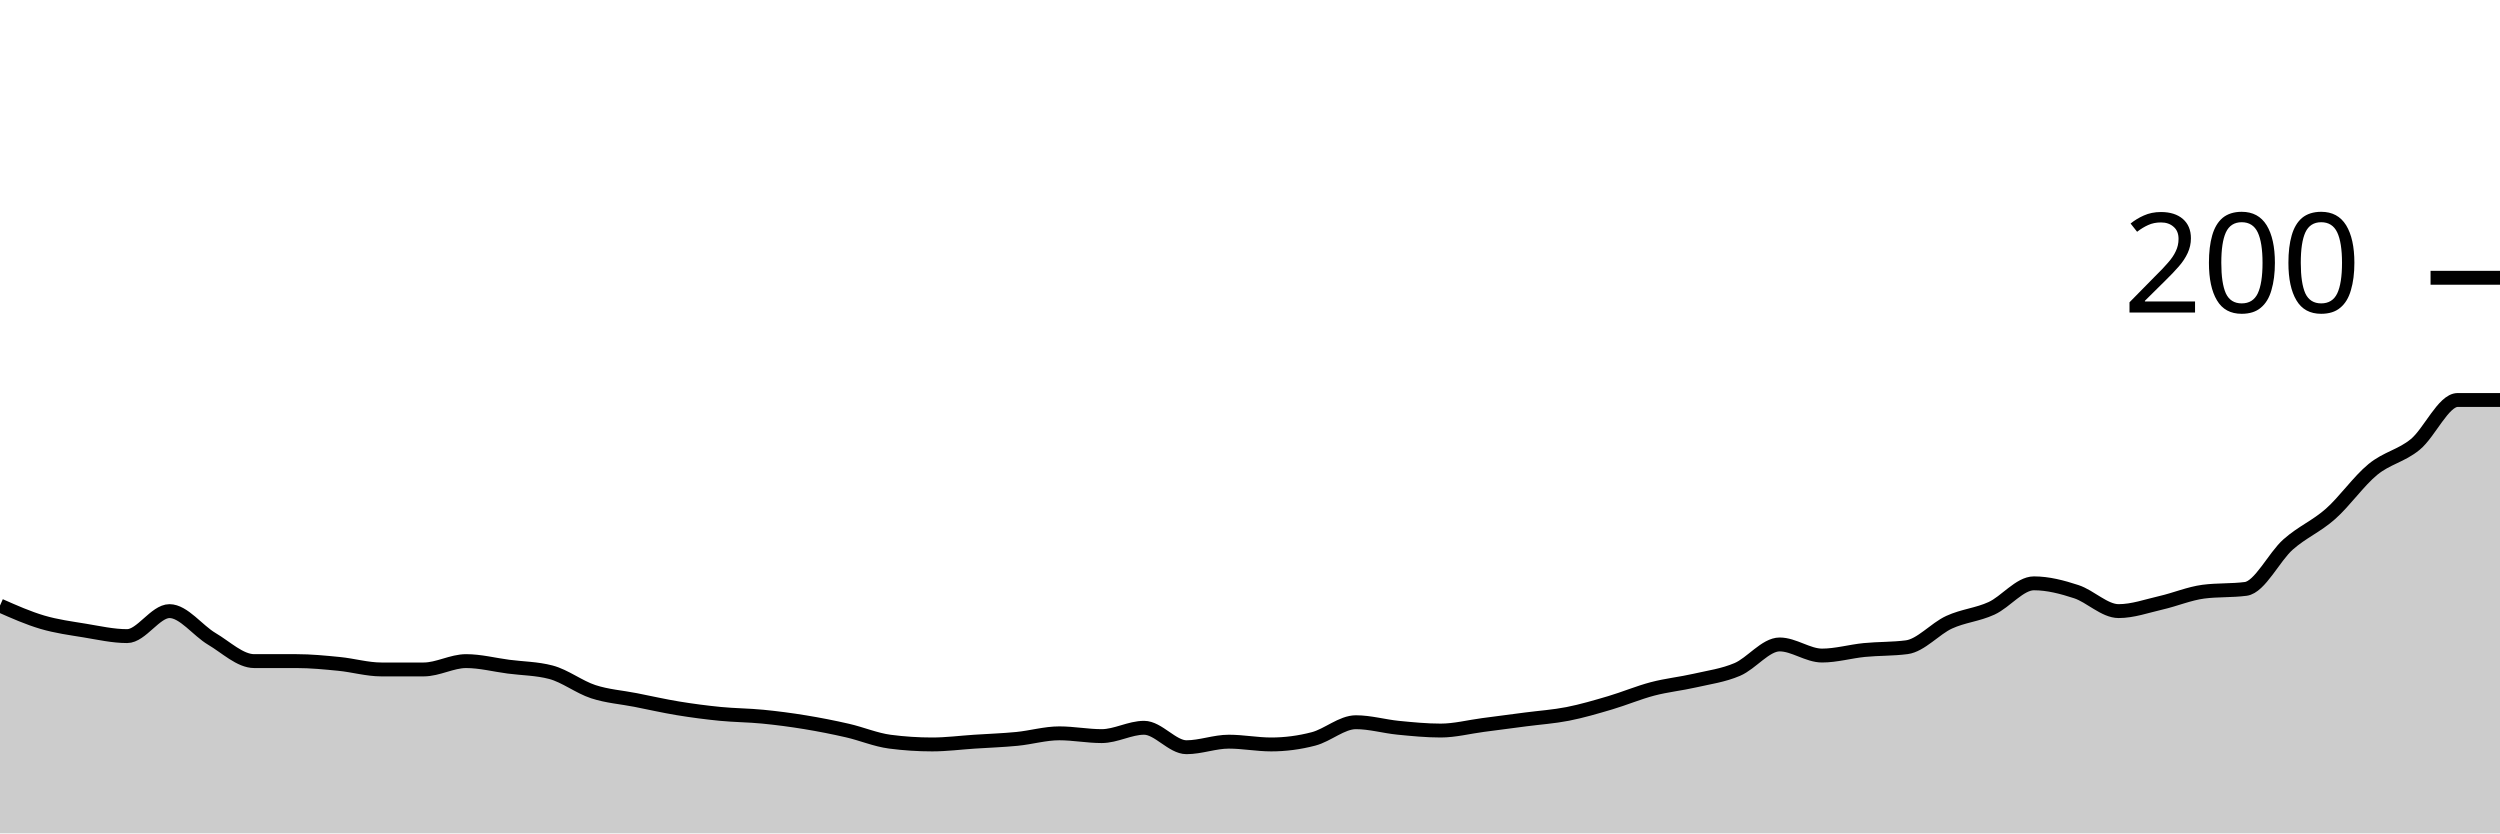
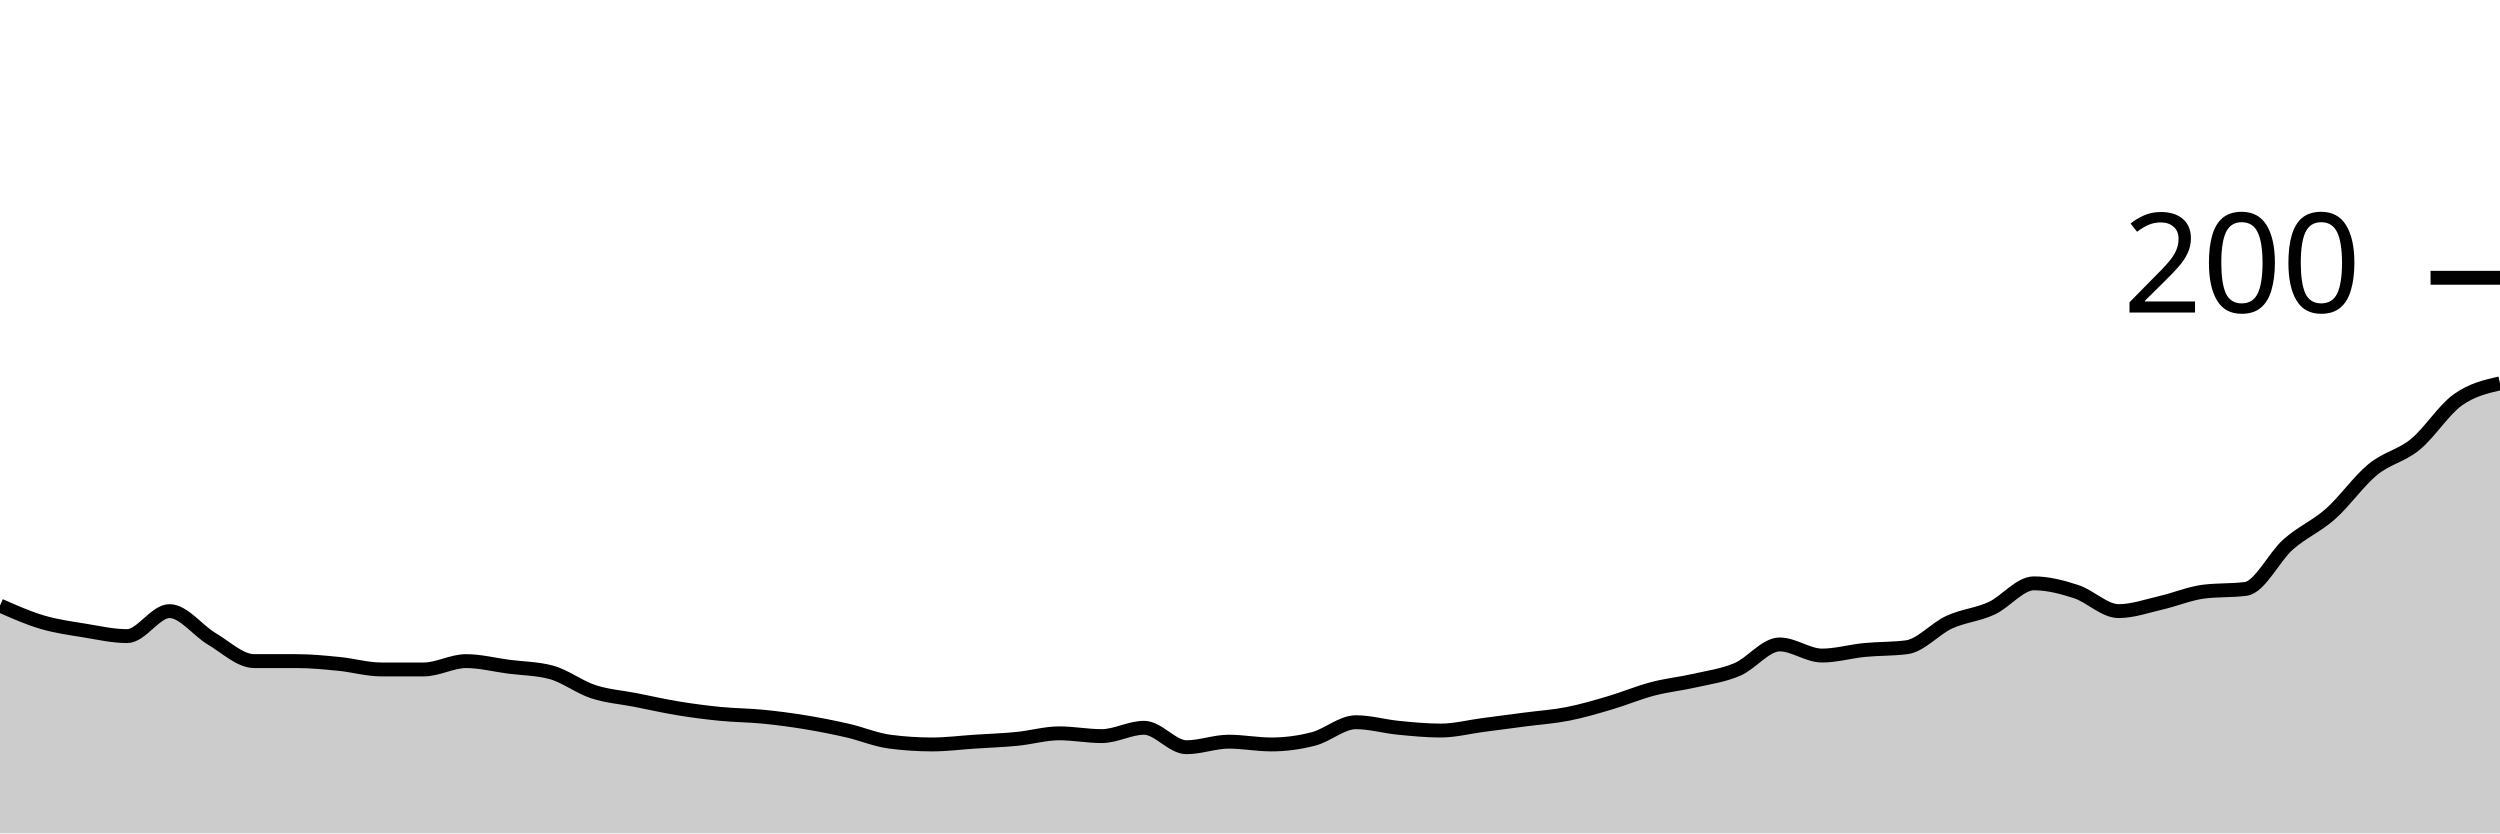
<svg xmlns="http://www.w3.org/2000/svg" viewBox="0 0 180 60">
  <g transform="translate(0,20)">
-     <path class="area" fill="rgba(0, 0, 0, 0.2)" d="M0,23.6C1.017,24.05,2.034,24.5,3.051,24.8C4.068,25.1,5.085,25.233,6.102,25.4C7.119,25.567,8.136,25.8,9.153,25.8C10.169,25.8,11.186,24,12.203,24C13.22,24,14.237,25.4,15.254,26C16.271,26.6,17.288,27.6,18.305,27.6C19.322,27.6,20.339,27.6,21.356,27.6C22.373,27.6,23.39,27.7,24.407,27.8C25.424,27.9,26.441,28.2,27.458,28.2C28.475,28.2,29.492,28.2,30.508,28.2C31.525,28.2,32.542,27.6,33.559,27.6C34.576,27.6,35.593,27.867,36.61,28C37.627,28.133,38.644,28.133,39.661,28.4C40.678,28.667,41.695,29.467,42.712,29.8C43.729,30.133,44.746,30.2,45.763,30.4C46.78,30.6,47.797,30.833,48.814,31C49.831,31.167,50.847,31.3,51.864,31.4C52.881,31.5,53.898,31.5,54.915,31.6C55.932,31.7,56.949,31.833,57.966,32C58.983,32.167,60,32.367,61.017,32.6C62.034,32.833,63.051,33.267,64.068,33.4C65.085,33.533,66.102,33.6,67.119,33.6C68.136,33.6,69.153,33.467,70.169,33.4C71.186,33.333,72.203,33.3,73.22,33.2C74.237,33.1,75.254,32.8,76.271,32.8C77.288,32.8,78.305,33,79.322,33C80.339,33,81.356,32.4,82.373,32.4C83.39,32.4,84.407,33.8,85.424,33.8C86.441,33.8,87.458,33.4,88.475,33.4C89.492,33.4,90.508,33.6,91.525,33.6C92.542,33.6,93.559,33.467,94.576,33.2C95.593,32.933,96.61,32,97.627,32C98.644,32,99.661,32.3,100.678,32.4C101.695,32.5,102.712,32.6,103.729,32.6C104.746,32.6,105.763,32.333,106.78,32.2C107.797,32.067,108.814,31.933,109.831,31.8C110.847,31.667,111.864,31.6,112.881,31.4C113.898,31.2,114.915,30.9,115.932,30.6C116.949,30.3,117.966,29.867,118.983,29.6C120,29.333,121.017,29.233,122.034,29C123.051,28.767,124.068,28.633,125.085,28.2C126.102,27.767,127.119,26.4,128.136,26.4C129.153,26.4,130.169,27.2,131.186,27.2C132.203,27.2,133.22,26.9,134.237,26.8C135.254,26.7,136.271,26.733,137.288,26.6C138.305,26.467,139.322,25.267,140.339,24.8C141.356,24.333,142.373,24.267,143.39,23.8C144.407,23.333,145.424,22,146.441,22C147.458,22,148.475,22.267,149.492,22.6C150.508,22.933,151.525,24,152.542,24C153.559,24,154.576,23.633,155.593,23.4C156.61,23.167,157.627,22.733,158.644,22.6C159.661,22.467,160.678,22.533,161.695,22.4C162.712,22.267,163.729,20.1,164.746,19.2C165.763,18.3,166.78,17.9,167.797,17C168.814,16.1,169.831,14.633,170.847,13.8C171.864,12.967,172.881,12.833,173.898,12C174.915,11.167,175.932,8.8,176.949,8.8C177.966,8.8,178.983,8.8,180,8.8L180,40C178.983,40,177.966,40,176.949,40C175.932,40,174.915,40,173.898,40C172.881,40,171.864,40,170.847,40C169.831,40,168.814,40,167.797,40C166.78,40,165.763,40,164.746,40C163.729,40,162.712,40,161.695,40C160.678,40,159.661,40,158.644,40C157.627,40,156.61,40,155.593,40C154.576,40,153.559,40,152.542,40C151.525,40,150.508,40,149.492,40C148.475,40,147.458,40,146.441,40C145.424,40,144.407,40,143.39,40C142.373,40,141.356,40,140.339,40C139.322,40,138.305,40,137.288,40C136.271,40,135.254,40,134.237,40C133.22,40,132.203,40,131.186,40C130.169,40,129.153,40,128.136,40C127.119,40,126.102,40,125.085,40C124.068,40,123.051,40,122.034,40C121.017,40,120,40,118.983,40C117.966,40,116.949,40,115.932,40C114.915,40,113.898,40,112.881,40C111.864,40,110.847,40,109.831,40C108.814,40,107.797,40,106.78,40C105.763,40,104.746,40,103.729,40C102.712,40,101.695,40,100.678,40C99.661,40,98.644,40,97.627,40C96.61,40,95.593,40,94.576,40C93.559,40,92.542,40,91.525,40C90.508,40,89.492,40,88.475,40C87.458,40,86.441,40,85.424,40C84.407,40,83.39,40,82.373,40C81.356,40,80.339,40,79.322,40C78.305,40,77.288,40,76.271,40C75.254,40,74.237,40,73.22,40C72.203,40,71.186,40,70.169,40C69.153,40,68.136,40,67.119,40C66.102,40,65.085,40,64.068,40C63.051,40,62.034,40,61.017,40C60,40,58.983,40,57.966,40C56.949,40,55.932,40,54.915,40C53.898,40,52.881,40,51.864,40C50.847,40,49.831,40,48.814,40C47.797,40,46.78,40,45.763,40C44.746,40,43.729,40,42.712,40C41.695,40,40.678,40,39.661,40C38.644,40,37.627,40,36.61,40C35.593,40,34.576,40,33.559,40C32.542,40,31.525,40,30.508,40C29.492,40,28.475,40,27.458,40C26.441,40,25.424,40,24.407,40C23.39,40,22.373,40,21.356,40C20.339,40,19.322,40,18.305,40C17.288,40,16.271,40,15.254,40C14.237,40,13.22,40,12.203,40C11.186,40,10.169,40,9.153,40C8.136,40,7.119,40,6.102,40C5.085,40,4.068,40,3.051,40C2.034,40,1.017,40,0,40Z" />
-     <path class="line" stroke="black" fill="none" d="M0,23.6C1.017,24.05,2.034,24.5,3.051,24.8C4.068,25.1,5.085,25.233,6.102,25.4C7.119,25.567,8.136,25.8,9.153,25.8C10.169,25.8,11.186,24,12.203,24C13.22,24,14.237,25.4,15.254,26C16.271,26.6,17.288,27.6,18.305,27.6C19.322,27.6,20.339,27.6,21.356,27.6C22.373,27.6,23.39,27.7,24.407,27.8C25.424,27.9,26.441,28.2,27.458,28.2C28.475,28.2,29.492,28.2,30.508,28.2C31.525,28.2,32.542,27.6,33.559,27.6C34.576,27.6,35.593,27.867,36.61,28C37.627,28.133,38.644,28.133,39.661,28.4C40.678,28.667,41.695,29.467,42.712,29.8C43.729,30.133,44.746,30.2,45.763,30.4C46.78,30.6,47.797,30.833,48.814,31C49.831,31.167,50.847,31.3,51.864,31.4C52.881,31.5,53.898,31.5,54.915,31.6C55.932,31.7,56.949,31.833,57.966,32C58.983,32.167,60,32.367,61.017,32.6C62.034,32.833,63.051,33.267,64.068,33.4C65.085,33.533,66.102,33.6,67.119,33.6C68.136,33.6,69.153,33.467,70.169,33.4C71.186,33.333,72.203,33.3,73.22,33.2C74.237,33.1,75.254,32.8,76.271,32.8C77.288,32.8,78.305,33,79.322,33C80.339,33,81.356,32.4,82.373,32.4C83.39,32.4,84.407,33.8,85.424,33.8C86.441,33.8,87.458,33.4,88.475,33.4C89.492,33.4,90.508,33.6,91.525,33.6C92.542,33.6,93.559,33.467,94.576,33.2C95.593,32.933,96.61,32,97.627,32C98.644,32,99.661,32.3,100.678,32.4C101.695,32.5,102.712,32.6,103.729,32.6C104.746,32.6,105.763,32.333,106.78,32.2C107.797,32.067,108.814,31.933,109.831,31.8C110.847,31.667,111.864,31.6,112.881,31.4C113.898,31.2,114.915,30.9,115.932,30.6C116.949,30.3,117.966,29.867,118.983,29.6C120,29.333,121.017,29.233,122.034,29C123.051,28.767,124.068,28.633,125.085,28.2C126.102,27.767,127.119,26.4,128.136,26.4C129.153,26.4,130.169,27.2,131.186,27.2C132.203,27.2,133.22,26.9,134.237,26.8C135.254,26.7,136.271,26.733,137.288,26.6C138.305,26.467,139.322,25.267,140.339,24.8C141.356,24.333,142.373,24.267,143.39,23.8C144.407,23.333,145.424,22,146.441,22C147.458,22,148.475,22.267,149.492,22.6C150.508,22.933,151.525,24,152.542,24C153.559,24,154.576,23.633,155.593,23.4C156.61,23.167,157.627,22.733,158.644,22.6C159.661,22.467,160.678,22.533,161.695,22.4C162.712,22.267,163.729,20.1,164.746,19.2C165.763,18.3,166.78,17.9,167.797,17C168.814,16.1,169.831,14.633,170.847,13.8C171.864,12.967,172.881,12.833,173.898,12C174.915,11.167,175.932,8.8,176.949,8.8C177.966,8.8,178.983,8.8,180,8.8" />
+     <path class="area" fill="rgba(0, 0, 0, 0.2)" d="M0,23.6C1.017,24.05,2.034,24.5,3.051,24.8C4.068,25.1,5.085,25.233,6.102,25.4C7.119,25.567,8.136,25.8,9.153,25.8C10.169,25.8,11.186,24,12.203,24C13.22,24,14.237,25.4,15.254,26C16.271,26.6,17.288,27.6,18.305,27.6C19.322,27.6,20.339,27.6,21.356,27.6C22.373,27.6,23.39,27.7,24.407,27.8C25.424,27.9,26.441,28.2,27.458,28.2C28.475,28.2,29.492,28.2,30.508,28.2C31.525,28.2,32.542,27.6,33.559,27.6C34.576,27.6,35.593,27.867,36.61,28C37.627,28.133,38.644,28.133,39.661,28.4C40.678,28.667,41.695,29.467,42.712,29.8C43.729,30.133,44.746,30.2,45.763,30.4C46.78,30.6,47.797,30.833,48.814,31C49.831,31.167,50.847,31.3,51.864,31.4C52.881,31.5,53.898,31.5,54.915,31.6C55.932,31.7,56.949,31.833,57.966,32C58.983,32.167,60,32.367,61.017,32.6C62.034,32.833,63.051,33.267,64.068,33.4C65.085,33.533,66.102,33.6,67.119,33.6C68.136,33.6,69.153,33.467,70.169,33.4C71.186,33.333,72.203,33.3,73.22,33.2C74.237,33.1,75.254,32.8,76.271,32.8C77.288,32.8,78.305,33,79.322,33C80.339,33,81.356,32.4,82.373,32.4C83.39,32.4,84.407,33.8,85.424,33.8C86.441,33.8,87.458,33.4,88.475,33.4C89.492,33.4,90.508,33.6,91.525,33.6C92.542,33.6,93.559,33.467,94.576,33.2C95.593,32.933,96.61,32,97.627,32C98.644,32,99.661,32.3,100.678,32.4C101.695,32.5,102.712,32.6,103.729,32.6C104.746,32.6,105.763,32.333,106.78,32.2C107.797,32.067,108.814,31.933,109.831,31.8C110.847,31.667,111.864,31.6,112.881,31.4C113.898,31.2,114.915,30.9,115.932,30.6C116.949,30.3,117.966,29.867,118.983,29.6C120,29.333,121.017,29.233,122.034,29C123.051,28.767,124.068,28.633,125.085,28.2C126.102,27.767,127.119,26.4,128.136,26.4C129.153,26.4,130.169,27.2,131.186,27.2C132.203,27.2,133.22,26.9,134.237,26.8C135.254,26.7,136.271,26.733,137.288,26.6C138.305,26.467,139.322,25.267,140.339,24.8C141.356,24.333,142.373,24.267,143.39,23.8C144.407,23.333,145.424,22,146.441,22C147.458,22,148.475,22.267,149.492,22.6C150.508,22.933,151.525,24,152.542,24C153.559,24,154.576,23.633,155.593,23.4C156.61,23.167,157.627,22.733,158.644,22.6C159.661,22.467,160.678,22.533,161.695,22.4C162.712,22.267,163.729,20.1,164.746,19.2C165.763,18.3,166.78,17.9,167.797,17C168.814,16.1,169.831,14.633,170.847,13.8C171.864,12.967,172.881,12.833,173.898,12C174.915,11.167,175.932,9.533,176.949,8.8C177.966,8.067,178.983,7.833,180,7.6L180,40C178.983,40,177.966,40,176.949,40C175.932,40,174.915,40,173.898,40C172.881,40,171.864,40,170.847,40C169.831,40,168.814,40,167.797,40C166.78,40,165.763,40,164.746,40C163.729,40,162.712,40,161.695,40C160.678,40,159.661,40,158.644,40C157.627,40,156.61,40,155.593,40C154.576,40,153.559,40,152.542,40C151.525,40,150.508,40,149.492,40C148.475,40,147.458,40,146.441,40C145.424,40,144.407,40,143.39,40C142.373,40,141.356,40,140.339,40C139.322,40,138.305,40,137.288,40C136.271,40,135.254,40,134.237,40C133.22,40,132.203,40,131.186,40C130.169,40,129.153,40,128.136,40C127.119,40,126.102,40,125.085,40C124.068,40,123.051,40,122.034,40C121.017,40,120,40,118.983,40C117.966,40,116.949,40,115.932,40C114.915,40,113.898,40,112.881,40C111.864,40,110.847,40,109.831,40C108.814,40,107.797,40,106.78,40C105.763,40,104.746,40,103.729,40C102.712,40,101.695,40,100.678,40C99.661,40,98.644,40,97.627,40C96.61,40,95.593,40,94.576,40C93.559,40,92.542,40,91.525,40C90.508,40,89.492,40,88.475,40C87.458,40,86.441,40,85.424,40C84.407,40,83.39,40,82.373,40C81.356,40,80.339,40,79.322,40C78.305,40,77.288,40,76.271,40C75.254,40,74.237,40,73.22,40C72.203,40,71.186,40,70.169,40C69.153,40,68.136,40,67.119,40C66.102,40,65.085,40,64.068,40C63.051,40,62.034,40,61.017,40C60,40,58.983,40,57.966,40C56.949,40,55.932,40,54.915,40C53.898,40,52.881,40,51.864,40C50.847,40,49.831,40,48.814,40C47.797,40,46.78,40,45.763,40C44.746,40,43.729,40,42.712,40C41.695,40,40.678,40,39.661,40C38.644,40,37.627,40,36.61,40C35.593,40,34.576,40,33.559,40C32.542,40,31.525,40,30.508,40C29.492,40,28.475,40,27.458,40C26.441,40,25.424,40,24.407,40C23.39,40,22.373,40,21.356,40C20.339,40,19.322,40,18.305,40C17.288,40,16.271,40,15.254,40C14.237,40,13.22,40,12.203,40C11.186,40,10.169,40,9.153,40C8.136,40,7.119,40,6.102,40C5.085,40,4.068,40,3.051,40C2.034,40,1.017,40,0,40Z" />
+     <path class="line" stroke="black" fill="none" d="M0,23.6C1.017,24.05,2.034,24.5,3.051,24.8C4.068,25.1,5.085,25.233,6.102,25.4C7.119,25.567,8.136,25.8,9.153,25.8C10.169,25.8,11.186,24,12.203,24C13.22,24,14.237,25.4,15.254,26C16.271,26.6,17.288,27.6,18.305,27.6C19.322,27.6,20.339,27.6,21.356,27.6C22.373,27.6,23.39,27.7,24.407,27.8C25.424,27.9,26.441,28.2,27.458,28.2C28.475,28.2,29.492,28.2,30.508,28.2C31.525,28.2,32.542,27.6,33.559,27.6C34.576,27.6,35.593,27.867,36.61,28C37.627,28.133,38.644,28.133,39.661,28.4C40.678,28.667,41.695,29.467,42.712,29.8C43.729,30.133,44.746,30.2,45.763,30.4C46.78,30.6,47.797,30.833,48.814,31C49.831,31.167,50.847,31.3,51.864,31.4C52.881,31.5,53.898,31.5,54.915,31.6C55.932,31.7,56.949,31.833,57.966,32C58.983,32.167,60,32.367,61.017,32.6C62.034,32.833,63.051,33.267,64.068,33.4C65.085,33.533,66.102,33.6,67.119,33.6C68.136,33.6,69.153,33.467,70.169,33.4C71.186,33.333,72.203,33.3,73.22,33.2C74.237,33.1,75.254,32.8,76.271,32.8C77.288,32.8,78.305,33,79.322,33C80.339,33,81.356,32.4,82.373,32.4C83.39,32.4,84.407,33.8,85.424,33.8C86.441,33.8,87.458,33.4,88.475,33.4C89.492,33.4,90.508,33.6,91.525,33.6C92.542,33.6,93.559,33.467,94.576,33.2C95.593,32.933,96.61,32,97.627,32C98.644,32,99.661,32.3,100.678,32.4C101.695,32.5,102.712,32.6,103.729,32.6C104.746,32.6,105.763,32.333,106.78,32.2C107.797,32.067,108.814,31.933,109.831,31.8C110.847,31.667,111.864,31.6,112.881,31.4C113.898,31.2,114.915,30.9,115.932,30.6C116.949,30.3,117.966,29.867,118.983,29.6C120,29.333,121.017,29.233,122.034,29C123.051,28.767,124.068,28.633,125.085,28.2C126.102,27.767,127.119,26.4,128.136,26.4C129.153,26.4,130.169,27.2,131.186,27.2C132.203,27.2,133.22,26.9,134.237,26.8C135.254,26.7,136.271,26.733,137.288,26.6C138.305,26.467,139.322,25.267,140.339,24.8C141.356,24.333,142.373,24.267,143.39,23.8C144.407,23.333,145.424,22,146.441,22C147.458,22,148.475,22.267,149.492,22.6C150.508,22.933,151.525,24,152.542,24C153.559,24,154.576,23.633,155.593,23.4C156.61,23.167,157.627,22.733,158.644,22.6C159.661,22.467,160.678,22.533,161.695,22.4C162.712,22.267,163.729,20.1,164.746,19.2C165.763,18.3,166.78,17.9,167.797,17C168.814,16.1,169.831,14.633,170.847,13.8C171.864,12.967,172.881,12.833,173.898,12C174.915,11.167,175.932,9.533,176.949,8.8C177.966,8.067,178.983,7.833,180,7.6" />
    <path class="axis-ceiling" stroke-width="1" stroke="black" fill="none" d="M175,0L180,0" />
    <text class="axis-ceiling-label" font-family="sans-serif" text-anchor="end" font-size="10px" x="170" y="2.5">200</text>
  </g>
</svg>
